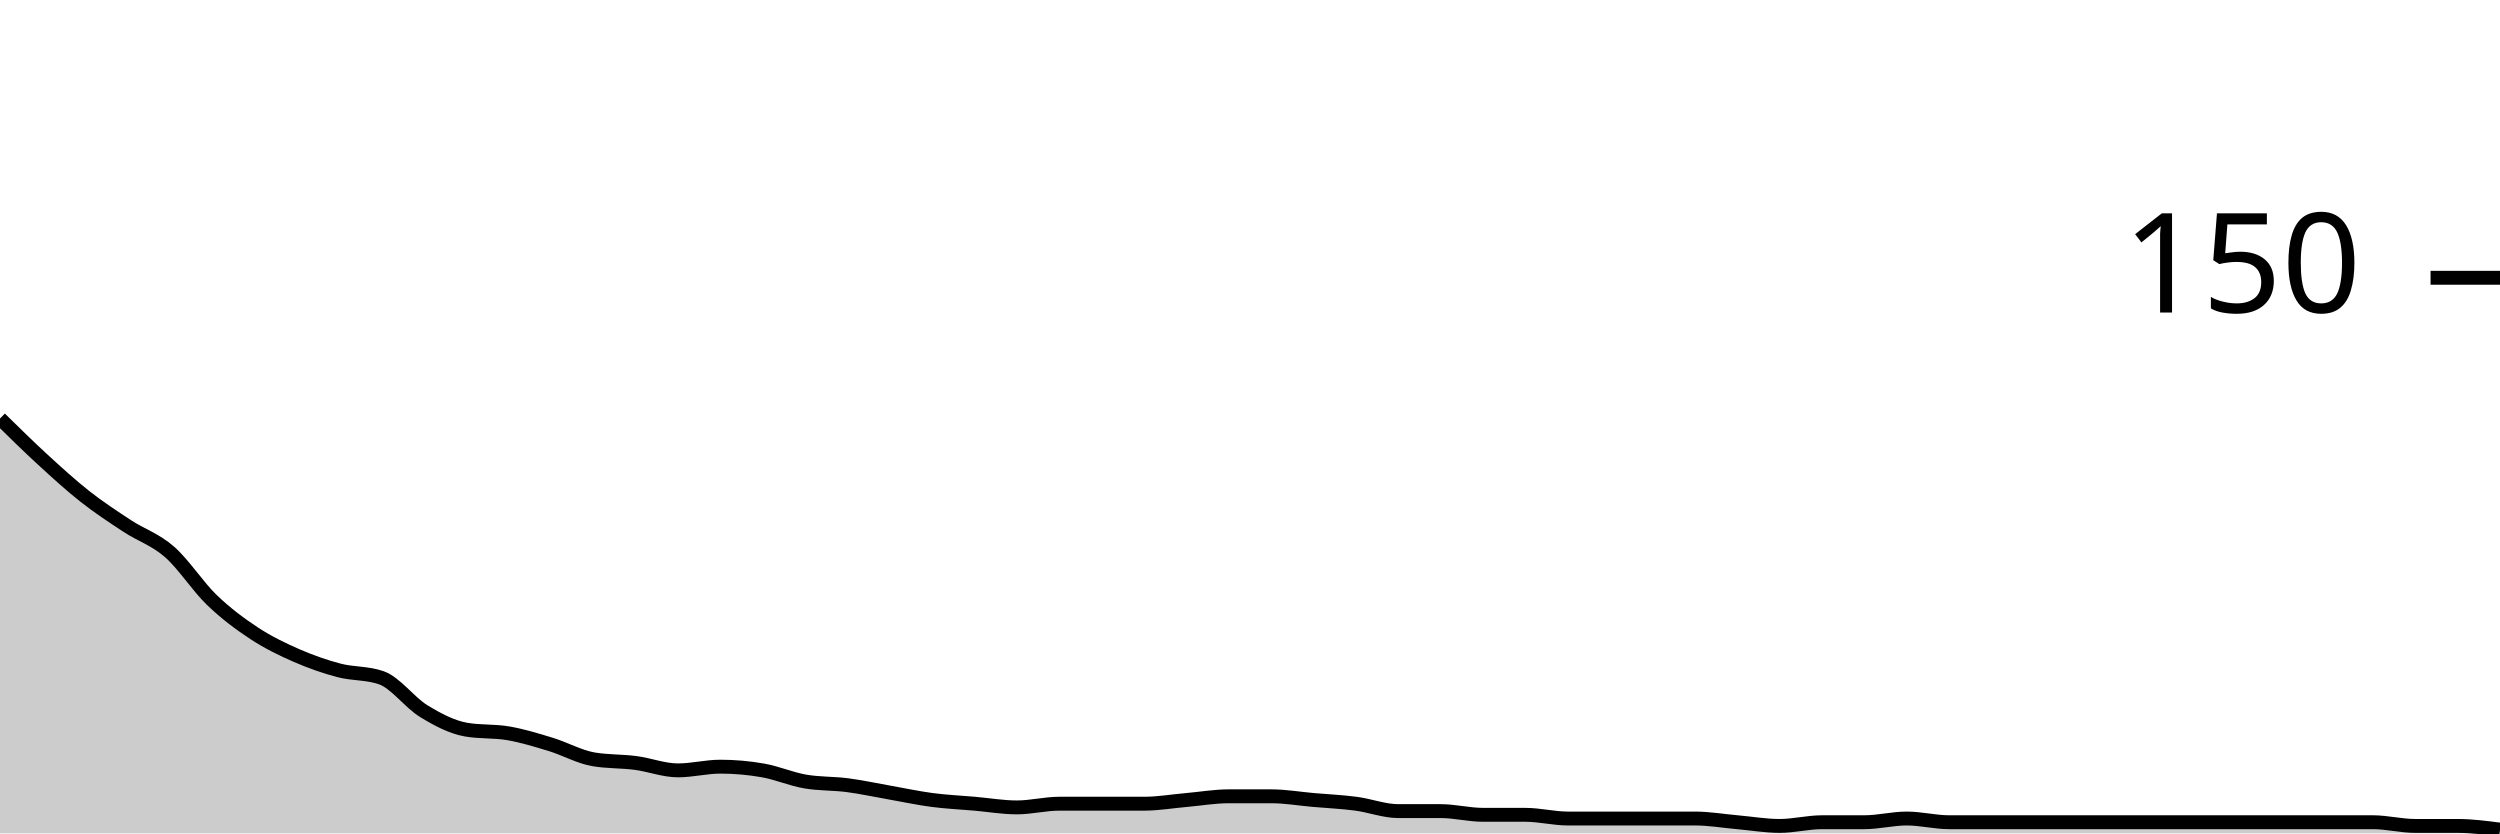
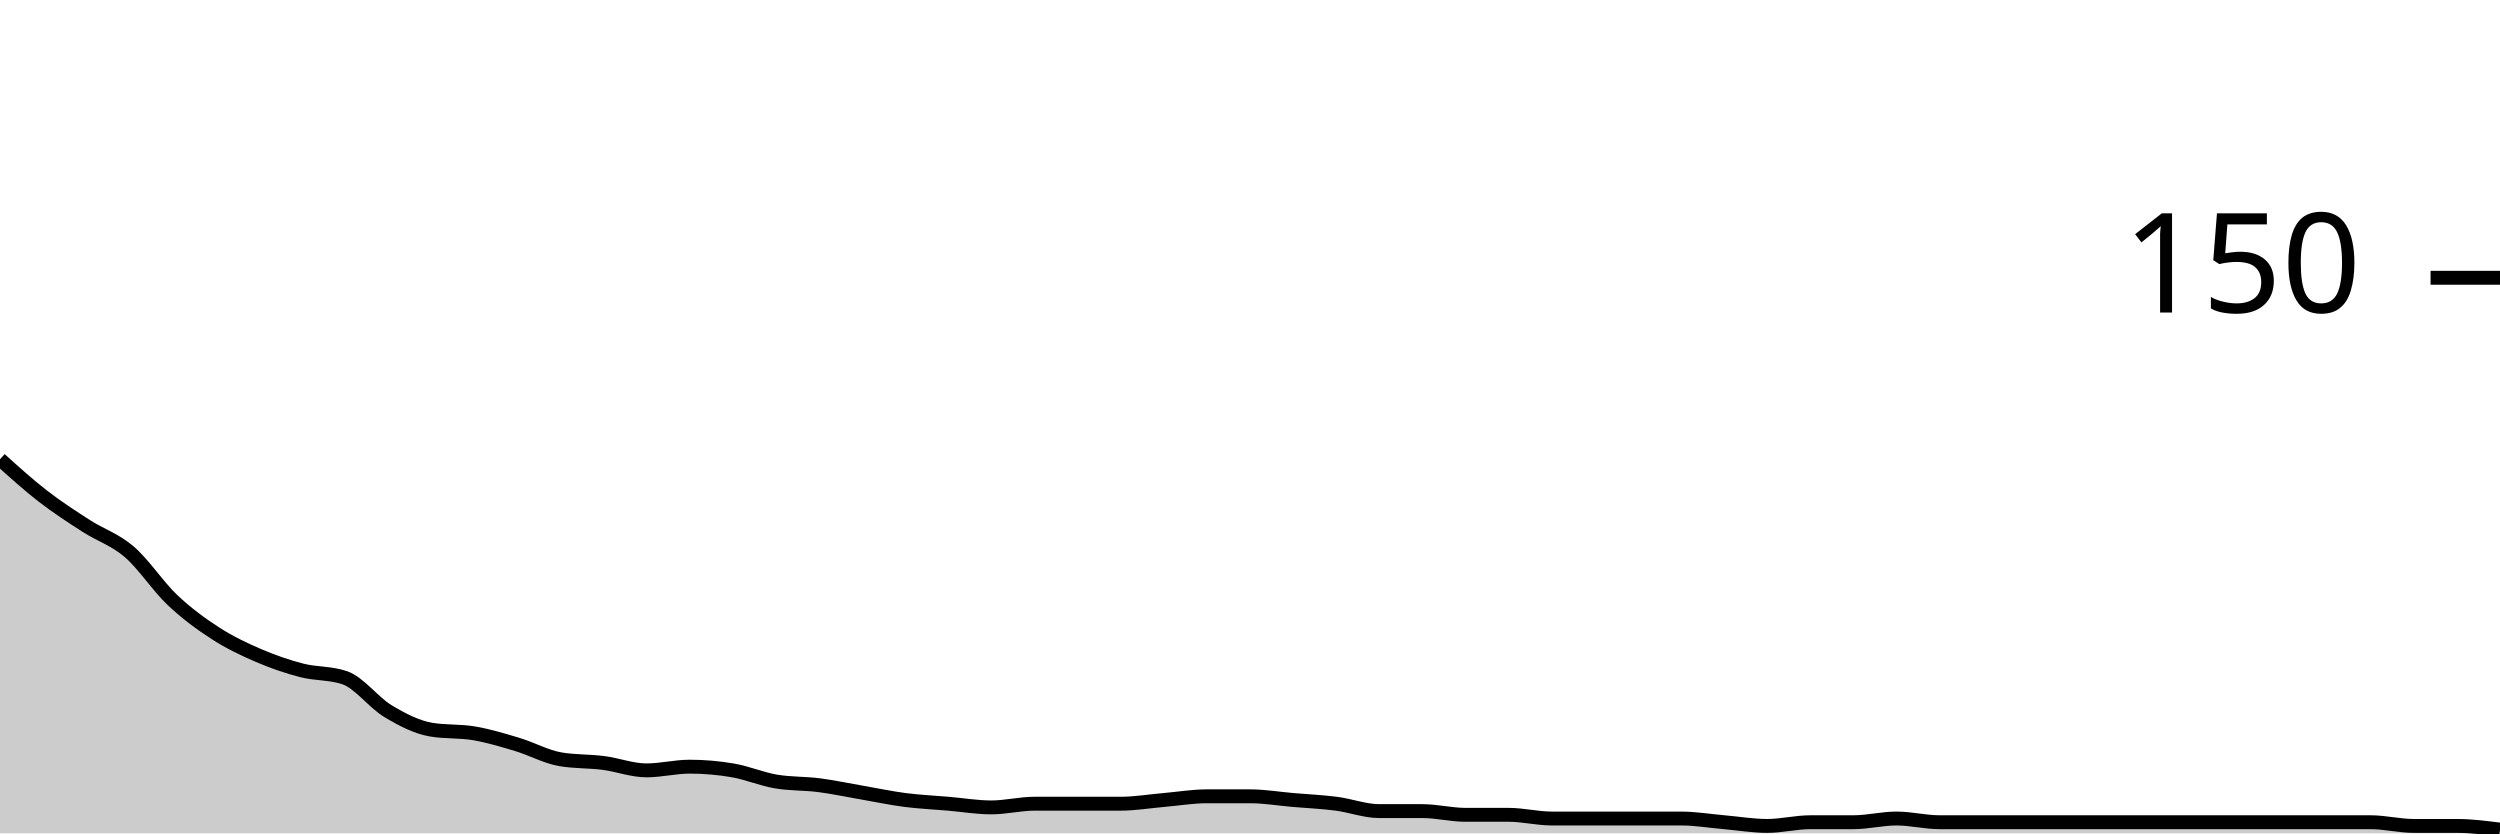
<svg xmlns="http://www.w3.org/2000/svg" viewBox="0 0 180 60">
  <g transform="translate(0,20)">
-     <path class="area" fill="rgba(0, 0, 0, 0.2)" d="M0,10.133C1.017,11.133,2.034,12.133,3.051,13.067C4.068,14,5.085,14.933,6.102,15.733C7.119,16.533,8.136,17.2,9.153,17.867C10.169,18.533,11.186,18.844,12.203,19.733C13.22,20.622,14.237,22.222,15.254,23.2C16.271,24.178,17.288,24.933,18.305,25.6C19.322,26.267,20.339,26.756,21.356,27.2C22.373,27.644,23.39,28,24.407,28.267C25.424,28.533,26.441,28.444,27.458,28.8C28.475,29.156,29.492,30.578,30.508,31.2C31.525,31.822,32.542,32.356,33.559,32.533C34.576,32.711,35.593,32.622,36.61,32.8C37.627,32.978,38.644,33.289,39.661,33.6C40.678,33.911,41.695,34.489,42.712,34.667C43.729,34.844,44.746,34.8,45.763,34.933C46.78,35.067,47.797,35.467,48.814,35.467C49.831,35.467,50.847,35.2,51.864,35.2C52.881,35.2,53.898,35.289,54.915,35.467C55.932,35.644,56.949,36.089,57.966,36.267C58.983,36.444,60,36.4,61.017,36.533C62.034,36.667,63.051,36.889,64.068,37.067C65.085,37.244,66.102,37.467,67.119,37.6C68.136,37.733,69.153,37.778,70.169,37.867C71.186,37.956,72.203,38.133,73.22,38.133C74.237,38.133,75.254,37.867,76.271,37.867C77.288,37.867,78.305,37.867,79.322,37.867C80.339,37.867,81.356,37.867,82.373,37.867C83.39,37.867,84.407,37.689,85.424,37.6C86.441,37.511,87.458,37.333,88.475,37.333C89.492,37.333,90.508,37.333,91.525,37.333C92.542,37.333,93.559,37.511,94.576,37.6C95.593,37.689,96.61,37.733,97.627,37.867C98.644,38,99.661,38.4,100.678,38.4C101.695,38.4,102.712,38.4,103.729,38.4C104.746,38.4,105.763,38.667,106.78,38.667C107.797,38.667,108.814,38.667,109.831,38.667C110.847,38.667,111.864,38.933,112.881,38.933C113.898,38.933,114.915,38.933,115.932,38.933C116.949,38.933,117.966,38.933,118.983,38.933C120,38.933,121.017,38.933,122.034,38.933C123.051,38.933,124.068,39.111,125.085,39.2C126.102,39.289,127.119,39.467,128.136,39.467C129.153,39.467,130.169,39.2,131.186,39.2C132.203,39.2,133.22,39.2,134.237,39.2C135.254,39.2,136.271,38.933,137.288,38.933C138.305,38.933,139.322,39.2,140.339,39.2C141.356,39.2,142.373,39.2,143.39,39.2C144.407,39.2,145.424,39.2,146.441,39.2C147.458,39.2,148.475,39.2,149.492,39.2C150.508,39.2,151.525,39.2,152.542,39.2C153.559,39.2,154.576,39.2,155.593,39.2C156.61,39.2,157.627,39.2,158.644,39.2C159.661,39.2,160.678,39.2,161.695,39.2C162.712,39.2,163.729,39.2,164.746,39.2C165.763,39.2,166.78,39.2,167.797,39.2C168.814,39.2,169.831,39.2,170.847,39.2C171.864,39.2,172.881,39.467,173.898,39.467C174.915,39.467,175.932,39.467,176.949,39.467C177.966,39.467,178.983,39.6,180,39.733L180,40C178.983,40,177.966,40,176.949,40C175.932,40,174.915,40,173.898,40C172.881,40,171.864,40,170.847,40C169.831,40,168.814,40,167.797,40C166.78,40,165.763,40,164.746,40C163.729,40,162.712,40,161.695,40C160.678,40,159.661,40,158.644,40C157.627,40,156.61,40,155.593,40C154.576,40,153.559,40,152.542,40C151.525,40,150.508,40,149.492,40C148.475,40,147.458,40,146.441,40C145.424,40,144.407,40,143.39,40C142.373,40,141.356,40,140.339,40C139.322,40,138.305,40,137.288,40C136.271,40,135.254,40,134.237,40C133.22,40,132.203,40,131.186,40C130.169,40,129.153,40,128.136,40C127.119,40,126.102,40,125.085,40C124.068,40,123.051,40,122.034,40C121.017,40,120,40,118.983,40C117.966,40,116.949,40,115.932,40C114.915,40,113.898,40,112.881,40C111.864,40,110.847,40,109.831,40C108.814,40,107.797,40,106.78,40C105.763,40,104.746,40,103.729,40C102.712,40,101.695,40,100.678,40C99.661,40,98.644,40,97.627,40C96.61,40,95.593,40,94.576,40C93.559,40,92.542,40,91.525,40C90.508,40,89.492,40,88.475,40C87.458,40,86.441,40,85.424,40C84.407,40,83.39,40,82.373,40C81.356,40,80.339,40,79.322,40C78.305,40,77.288,40,76.271,40C75.254,40,74.237,40,73.22,40C72.203,40,71.186,40,70.169,40C69.153,40,68.136,40,67.119,40C66.102,40,65.085,40,64.068,40C63.051,40,62.034,40,61.017,40C60,40,58.983,40,57.966,40C56.949,40,55.932,40,54.915,40C53.898,40,52.881,40,51.864,40C50.847,40,49.831,40,48.814,40C47.797,40,46.78,40,45.763,40C44.746,40,43.729,40,42.712,40C41.695,40,40.678,40,39.661,40C38.644,40,37.627,40,36.61,40C35.593,40,34.576,40,33.559,40C32.542,40,31.525,40,30.508,40C29.492,40,28.475,40,27.458,40C26.441,40,25.424,40,24.407,40C23.39,40,22.373,40,21.356,40C20.339,40,19.322,40,18.305,40C17.288,40,16.271,40,15.254,40C14.237,40,13.22,40,12.203,40C11.186,40,10.169,40,9.153,40C8.136,40,7.119,40,6.102,40C5.085,40,4.068,40,3.051,40C2.034,40,1.017,40,0,40Z" />
-     <path class="line" stroke="black" fill="none" d="M0,10.133C1.017,11.133,2.034,12.133,3.051,13.067C4.068,14,5.085,14.933,6.102,15.733C7.119,16.533,8.136,17.2,9.153,17.867C10.169,18.533,11.186,18.844,12.203,19.733C13.22,20.622,14.237,22.222,15.254,23.2C16.271,24.178,17.288,24.933,18.305,25.6C19.322,26.267,20.339,26.756,21.356,27.2C22.373,27.644,23.39,28,24.407,28.267C25.424,28.533,26.441,28.444,27.458,28.8C28.475,29.156,29.492,30.578,30.508,31.2C31.525,31.822,32.542,32.356,33.559,32.533C34.576,32.711,35.593,32.622,36.61,32.8C37.627,32.978,38.644,33.289,39.661,33.6C40.678,33.911,41.695,34.489,42.712,34.667C43.729,34.844,44.746,34.8,45.763,34.933C46.78,35.067,47.797,35.467,48.814,35.467C49.831,35.467,50.847,35.2,51.864,35.2C52.881,35.2,53.898,35.289,54.915,35.467C55.932,35.644,56.949,36.089,57.966,36.267C58.983,36.444,60,36.4,61.017,36.533C62.034,36.667,63.051,36.889,64.068,37.067C65.085,37.244,66.102,37.467,67.119,37.6C68.136,37.733,69.153,37.778,70.169,37.867C71.186,37.956,72.203,38.133,73.22,38.133C74.237,38.133,75.254,37.867,76.271,37.867C77.288,37.867,78.305,37.867,79.322,37.867C80.339,37.867,81.356,37.867,82.373,37.867C83.39,37.867,84.407,37.689,85.424,37.6C86.441,37.511,87.458,37.333,88.475,37.333C89.492,37.333,90.508,37.333,91.525,37.333C92.542,37.333,93.559,37.511,94.576,37.6C95.593,37.689,96.61,37.733,97.627,37.867C98.644,38,99.661,38.4,100.678,38.4C101.695,38.4,102.712,38.4,103.729,38.4C104.746,38.4,105.763,38.667,106.78,38.667C107.797,38.667,108.814,38.667,109.831,38.667C110.847,38.667,111.864,38.933,112.881,38.933C113.898,38.933,114.915,38.933,115.932,38.933C116.949,38.933,117.966,38.933,118.983,38.933C120,38.933,121.017,38.933,122.034,38.933C123.051,38.933,124.068,39.111,125.085,39.2C126.102,39.289,127.119,39.467,128.136,39.467C129.153,39.467,130.169,39.2,131.186,39.2C132.203,39.2,133.22,39.2,134.237,39.2C135.254,39.2,136.271,38.933,137.288,38.933C138.305,38.933,139.322,39.2,140.339,39.2C141.356,39.2,142.373,39.2,143.39,39.2C144.407,39.2,145.424,39.2,146.441,39.2C147.458,39.2,148.475,39.2,149.492,39.2C150.508,39.2,151.525,39.2,152.542,39.2C153.559,39.2,154.576,39.2,155.593,39.2C156.61,39.2,157.627,39.2,158.644,39.2C159.661,39.2,160.678,39.2,161.695,39.2C162.712,39.2,163.729,39.2,164.746,39.2C165.763,39.2,166.78,39.2,167.797,39.2C168.814,39.2,169.831,39.2,170.847,39.2C171.864,39.2,172.881,39.467,173.898,39.467C174.915,39.467,175.932,39.467,176.949,39.467C177.966,39.467,178.983,39.6,180,39.733" />
+     <path class="area" fill="rgba(0, 0, 0, 0.2)" d="M0,13.067C1.034,14,2.069,14.933,3.103,15.733C4.138,16.533,5.172,17.2,6.207,17.867C7.241,18.533,8.276,18.844,9.31,19.733C10.345,20.622,11.379,22.222,12.414,23.2C13.448,24.178,14.483,24.933,15.517,25.6C16.552,26.267,17.586,26.756,18.621,27.2C19.655,27.644,20.69,28,21.724,28.267C22.759,28.533,23.793,28.444,24.828,28.8C25.862,29.156,26.897,30.578,27.931,31.2C28.966,31.822,30,32.356,31.034,32.533C32.069,32.711,33.103,32.622,34.138,32.8C35.172,32.978,36.207,33.289,37.241,33.6C38.276,33.911,39.31,34.489,40.345,34.667C41.379,34.844,42.414,34.8,43.448,34.933C44.483,35.067,45.517,35.467,46.552,35.467C47.586,35.467,48.621,35.2,49.655,35.2C50.69,35.2,51.724,35.289,52.759,35.467C53.793,35.644,54.828,36.089,55.862,36.267C56.897,36.444,57.931,36.4,58.966,36.533C60,36.667,61.034,36.889,62.069,37.067C63.103,37.244,64.138,37.467,65.172,37.6C66.207,37.733,67.241,37.778,68.276,37.867C69.31,37.956,70.345,38.133,71.379,38.133C72.414,38.133,73.448,37.867,74.483,37.867C75.517,37.867,76.552,37.867,77.586,37.867C78.621,37.867,79.655,37.867,80.69,37.867C81.724,37.867,82.759,37.689,83.793,37.6C84.828,37.511,85.862,37.333,86.897,37.333C87.931,37.333,88.966,37.333,90,37.333C91.034,37.333,92.069,37.511,93.103,37.6C94.138,37.689,95.172,37.733,96.207,37.867C97.241,38,98.276,38.4,99.31,38.4C100.345,38.4,101.379,38.4,102.414,38.4C103.448,38.4,104.483,38.667,105.517,38.667C106.552,38.667,107.586,38.667,108.621,38.667C109.655,38.667,110.69,38.933,111.724,38.933C112.759,38.933,113.793,38.933,114.828,38.933C115.862,38.933,116.897,38.933,117.931,38.933C118.966,38.933,120,38.933,121.034,38.933C122.069,38.933,123.103,39.111,124.138,39.2C125.172,39.289,126.207,39.467,127.241,39.467C128.276,39.467,129.31,39.2,130.345,39.2C131.379,39.2,132.414,39.2,133.448,39.2C134.483,39.2,135.517,38.933,136.552,38.933C137.586,38.933,138.621,39.2,139.655,39.2C140.69,39.2,141.724,39.2,142.759,39.2C143.793,39.2,144.828,39.2,145.862,39.2C146.897,39.2,147.931,39.2,148.966,39.2C150,39.2,151.034,39.2,152.069,39.2C153.103,39.2,154.138,39.2,155.172,39.2C156.207,39.2,157.241,39.2,158.276,39.2C159.31,39.2,160.345,39.2,161.379,39.2C162.414,39.2,163.448,39.2,164.483,39.2C165.517,39.2,166.552,39.2,167.586,39.2C168.621,39.2,169.655,39.2,170.69,39.2C171.724,39.2,172.759,39.467,173.793,39.467C174.828,39.467,175.862,39.467,176.897,39.467C177.931,39.467,178.966,39.6,180,39.733L180,40C178.966,40,177.931,40,176.897,40C175.862,40,174.828,40,173.793,40C172.759,40,171.724,40,170.69,40C169.655,40,168.621,40,167.586,40C166.552,40,165.517,40,164.483,40C163.448,40,162.414,40,161.379,40C160.345,40,159.31,40,158.276,40C157.241,40,156.207,40,155.172,40C154.138,40,153.103,40,152.069,40C151.034,40,150,40,148.966,40C147.931,40,146.897,40,145.862,40C144.828,40,143.793,40,142.759,40C141.724,40,140.69,40,139.655,40C138.621,40,137.586,40,136.552,40C135.517,40,134.483,40,133.448,40C132.414,40,131.379,40,130.345,40C129.31,40,128.276,40,127.241,40C126.207,40,125.172,40,124.138,40C123.103,40,122.069,40,121.034,40C120,40,118.966,40,117.931,40C116.897,40,115.862,40,114.828,40C113.793,40,112.759,40,111.724,40C110.69,40,109.655,40,108.621,40C107.586,40,106.552,40,105.517,40C104.483,40,103.448,40,102.414,40C101.379,40,100.345,40,99.31,40C98.276,40,97.241,40,96.207,40C95.172,40,94.138,40,93.103,40C92.069,40,91.034,40,90,40C88.966,40,87.931,40,86.897,40C85.862,40,84.828,40,83.793,40C82.759,40,81.724,40,80.69,40C79.655,40,78.621,40,77.586,40C76.552,40,75.517,40,74.483,40C73.448,40,72.414,40,71.379,40C70.345,40,69.31,40,68.276,40C67.241,40,66.207,40,65.172,40C64.138,40,63.103,40,62.069,40C61.034,40,60,40,58.966,40C57.931,40,56.897,40,55.862,40C54.828,40,53.793,40,52.759,40C51.724,40,50.69,40,49.655,40C48.621,40,47.586,40,46.552,40C45.517,40,44.483,40,43.448,40C42.414,40,41.379,40,40.345,40C39.31,40,38.276,40,37.241,40C36.207,40,35.172,40,34.138,40C33.103,40,32.069,40,31.034,40C30,40,28.966,40,27.931,40C26.897,40,25.862,40,24.828,40C23.793,40,22.759,40,21.724,40C20.69,40,19.655,40,18.621,40C17.586,40,16.552,40,15.517,40C14.483,40,13.448,40,12.414,40C11.379,40,10.345,40,9.31,40C8.276,40,7.241,40,6.207,40C5.172,40,4.138,40,3.103,40C2.069,40,1.034,40,0,40Z" />
+     <path class="line" stroke="black" fill="none" d="M0,13.067C1.034,14,2.069,14.933,3.103,15.733C4.138,16.533,5.172,17.2,6.207,17.867C7.241,18.533,8.276,18.844,9.31,19.733C10.345,20.622,11.379,22.222,12.414,23.2C13.448,24.178,14.483,24.933,15.517,25.6C16.552,26.267,17.586,26.756,18.621,27.2C19.655,27.644,20.69,28,21.724,28.267C22.759,28.533,23.793,28.444,24.828,28.8C25.862,29.156,26.897,30.578,27.931,31.2C28.966,31.822,30,32.356,31.034,32.533C32.069,32.711,33.103,32.622,34.138,32.8C35.172,32.978,36.207,33.289,37.241,33.6C38.276,33.911,39.31,34.489,40.345,34.667C41.379,34.844,42.414,34.8,43.448,34.933C44.483,35.067,45.517,35.467,46.552,35.467C47.586,35.467,48.621,35.2,49.655,35.2C50.69,35.2,51.724,35.289,52.759,35.467C53.793,35.644,54.828,36.089,55.862,36.267C56.897,36.444,57.931,36.4,58.966,36.533C60,36.667,61.034,36.889,62.069,37.067C63.103,37.244,64.138,37.467,65.172,37.6C66.207,37.733,67.241,37.778,68.276,37.867C69.31,37.956,70.345,38.133,71.379,38.133C72.414,38.133,73.448,37.867,74.483,37.867C75.517,37.867,76.552,37.867,77.586,37.867C78.621,37.867,79.655,37.867,80.69,37.867C81.724,37.867,82.759,37.689,83.793,37.6C84.828,37.511,85.862,37.333,86.897,37.333C87.931,37.333,88.966,37.333,90,37.333C91.034,37.333,92.069,37.511,93.103,37.6C94.138,37.689,95.172,37.733,96.207,37.867C97.241,38,98.276,38.4,99.31,38.4C100.345,38.4,101.379,38.4,102.414,38.4C103.448,38.4,104.483,38.667,105.517,38.667C106.552,38.667,107.586,38.667,108.621,38.667C109.655,38.667,110.69,38.933,111.724,38.933C112.759,38.933,113.793,38.933,114.828,38.933C115.862,38.933,116.897,38.933,117.931,38.933C118.966,38.933,120,38.933,121.034,38.933C122.069,38.933,123.103,39.111,124.138,39.2C125.172,39.289,126.207,39.467,127.241,39.467C128.276,39.467,129.31,39.2,130.345,39.2C131.379,39.2,132.414,39.2,133.448,39.2C134.483,39.2,135.517,38.933,136.552,38.933C137.586,38.933,138.621,39.2,139.655,39.2C140.69,39.2,141.724,39.2,142.759,39.2C143.793,39.2,144.828,39.2,145.862,39.2C146.897,39.2,147.931,39.2,148.966,39.2C150,39.2,151.034,39.2,152.069,39.2C153.103,39.2,154.138,39.2,155.172,39.2C156.207,39.2,157.241,39.2,158.276,39.2C159.31,39.2,160.345,39.2,161.379,39.2C162.414,39.2,163.448,39.2,164.483,39.2C165.517,39.2,166.552,39.2,167.586,39.2C168.621,39.2,169.655,39.2,170.69,39.2C171.724,39.2,172.759,39.467,173.793,39.467C174.828,39.467,175.862,39.467,176.897,39.467C177.931,39.467,178.966,39.6,180,39.733" />
    <path class="axis-ceiling" stroke-width="1" stroke="black" fill="none" d="M175,0L180,0" />
    <text class="axis-ceiling-label" font-family="sans-serif" text-anchor="end" font-size="10px" x="170" y="2.5">150</text>
  </g>
</svg>
